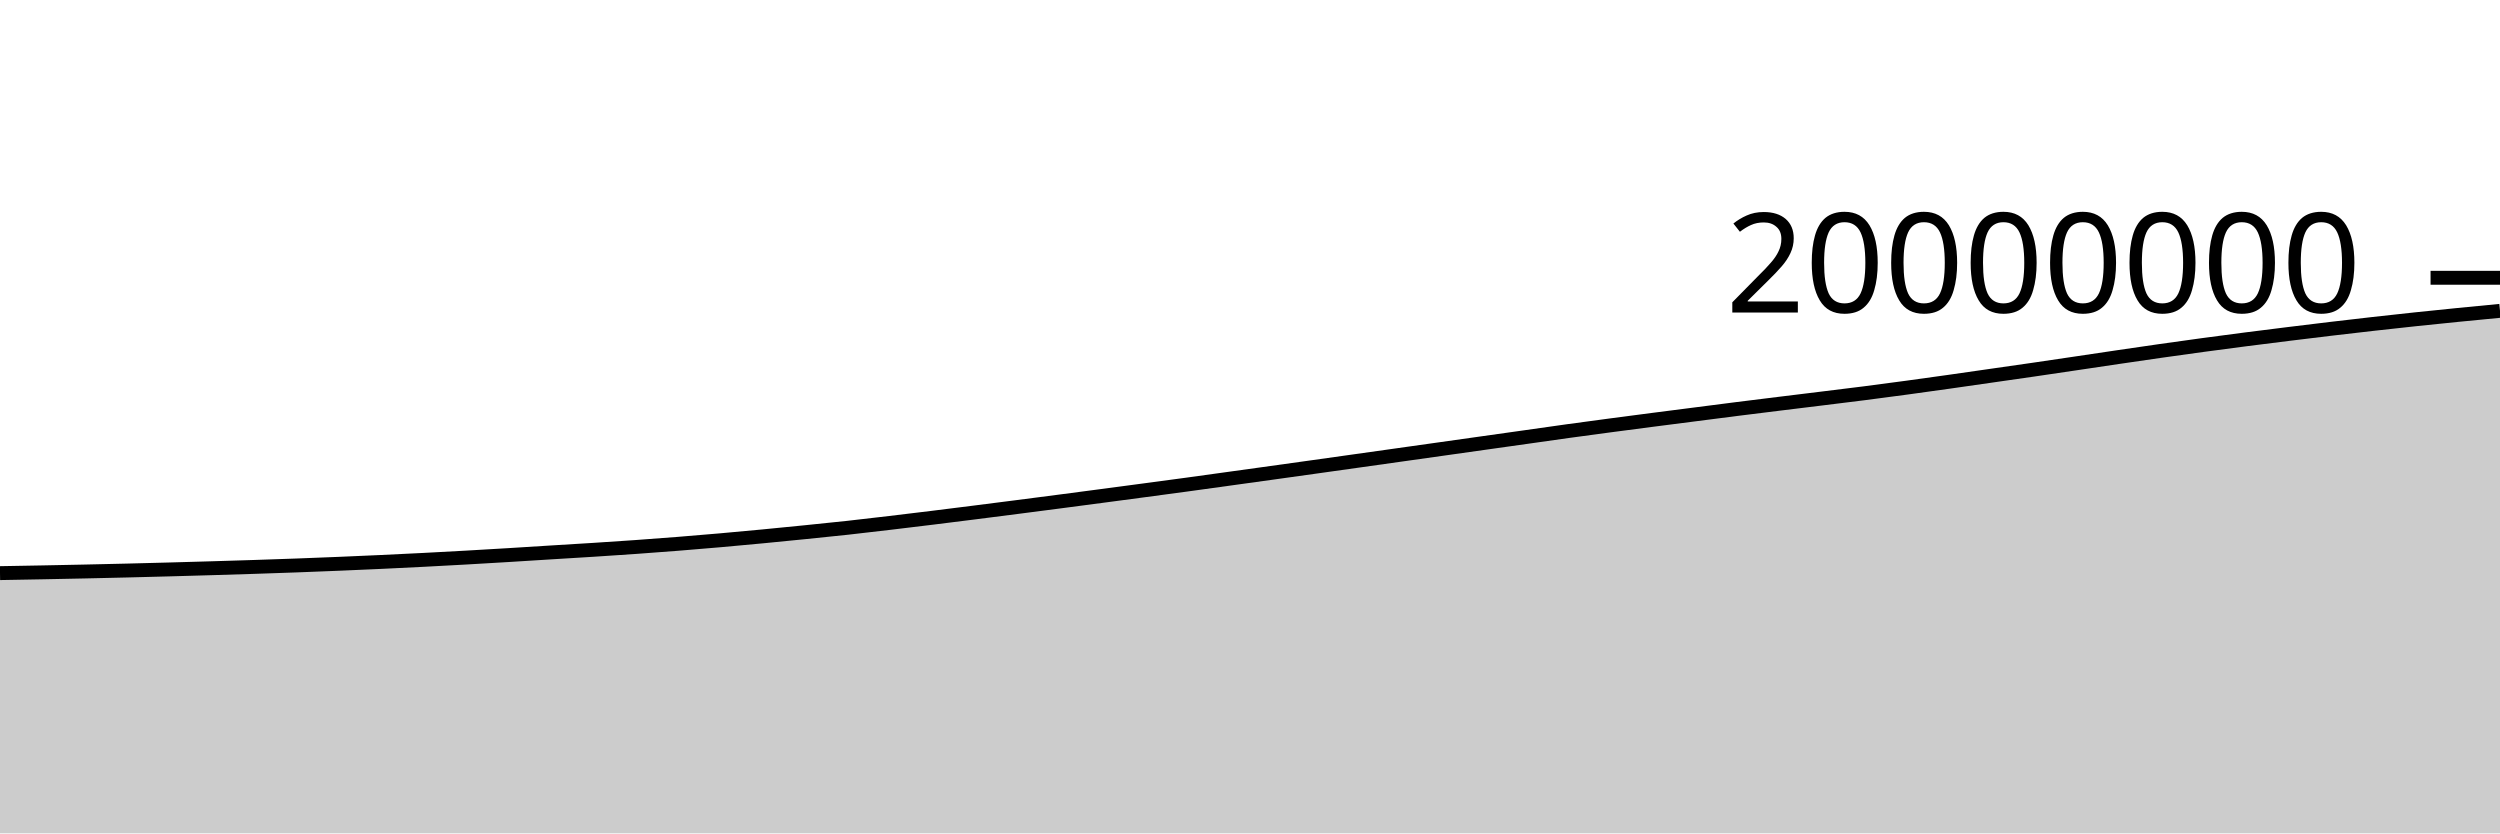
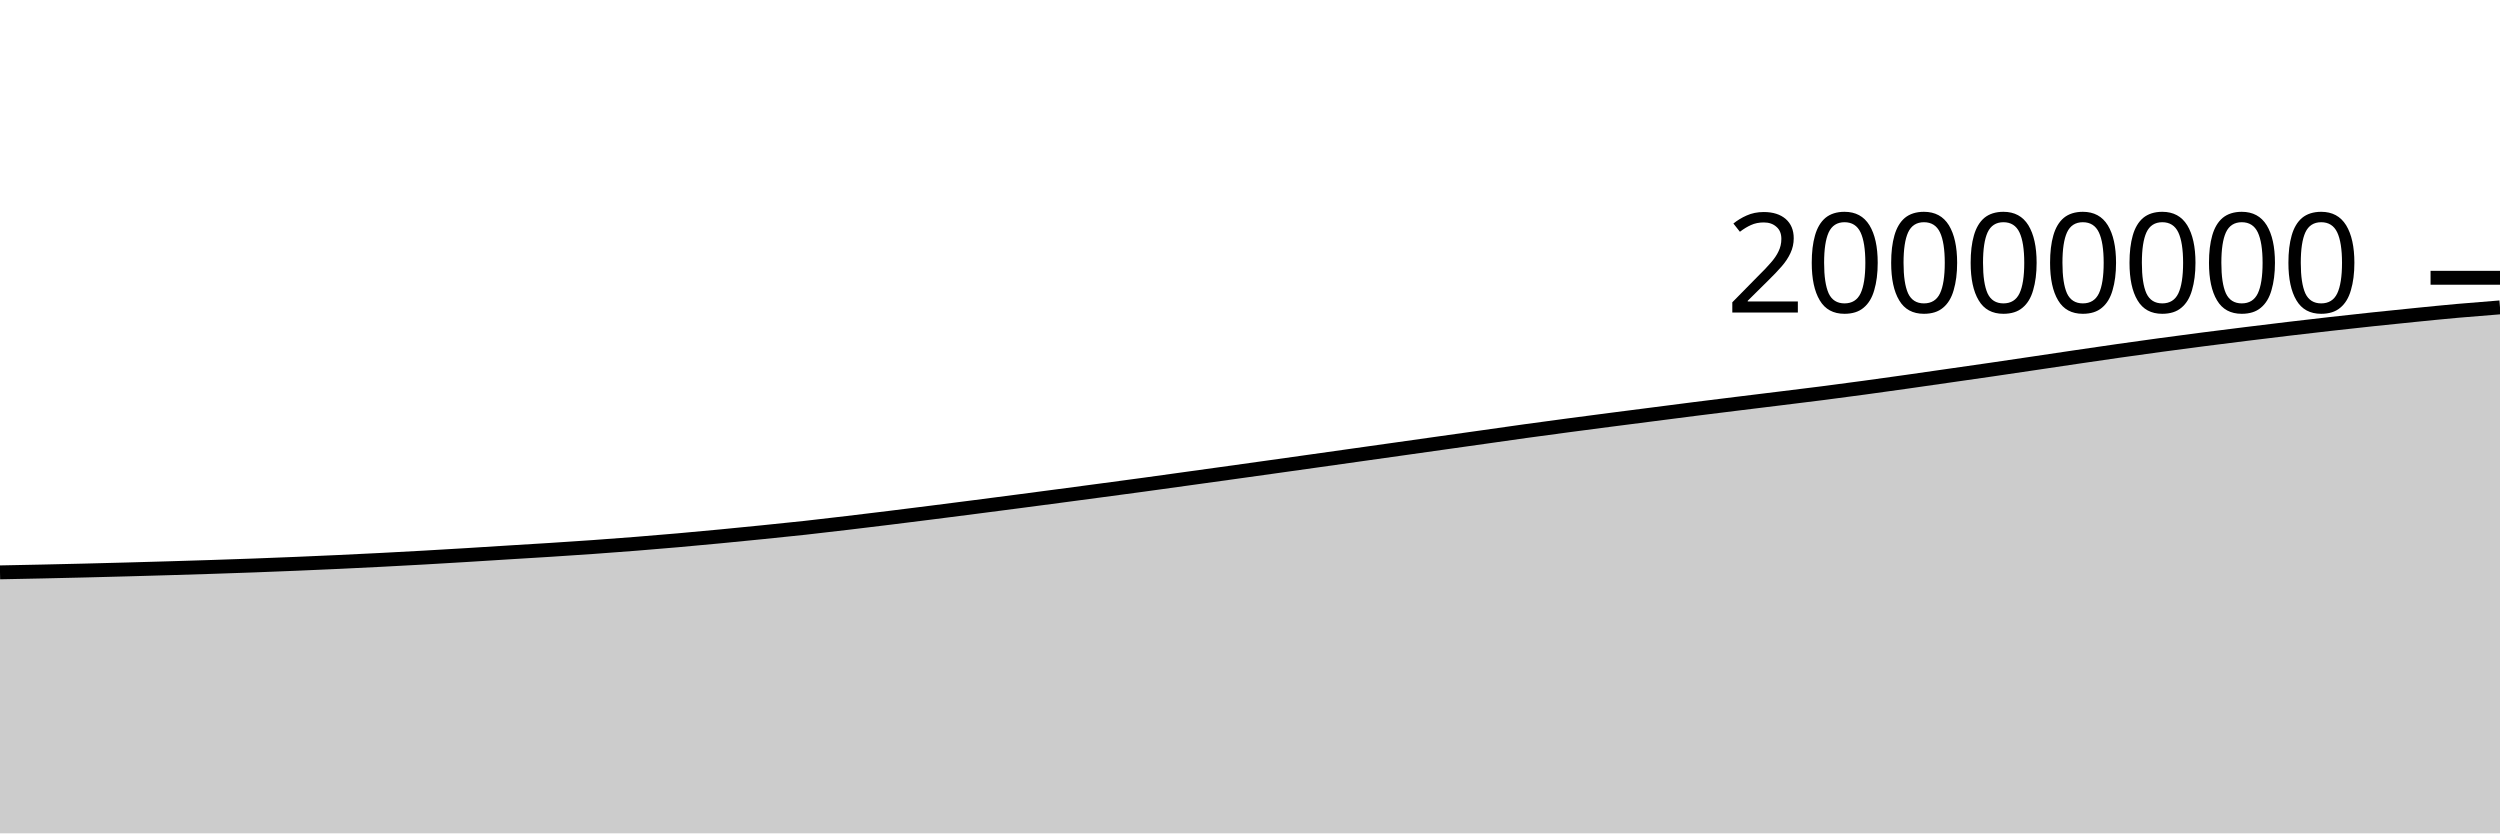
<svg xmlns="http://www.w3.org/2000/svg" viewBox="0 0 180 60">
  <g transform="translate(0,20)">
-     <path class="area" fill="rgba(0, 0, 0, 0.2)" d="M0,21.265C1.017,21.248,2.034,21.23,3.051,21.21C4.068,21.191,5.085,21.17,6.102,21.148C7.119,21.126,8.136,21.103,9.153,21.078C10.169,21.053,11.186,21.027,12.203,20.999C13.22,20.971,14.237,20.942,15.254,20.912C16.271,20.882,17.288,20.852,18.305,20.818C19.322,20.785,20.339,20.75,21.356,20.713C22.373,20.675,23.39,20.635,24.407,20.593C25.424,20.551,26.441,20.507,27.458,20.459C28.475,20.412,29.492,20.363,30.508,20.31C31.525,20.258,32.542,20.203,33.559,20.145C34.576,20.088,35.593,20.028,36.61,19.966C37.627,19.904,38.644,19.838,39.661,19.775C40.678,19.712,41.695,19.653,42.712,19.588C43.729,19.523,44.746,19.456,45.763,19.384C46.78,19.312,47.797,19.236,48.814,19.155C49.831,19.075,50.847,18.99,51.864,18.9C52.881,18.811,53.898,18.716,54.915,18.619C55.932,18.522,56.949,18.421,57.966,18.318C58.983,18.215,60,18.114,61.017,18.002C62.034,17.891,63.051,17.77,64.068,17.649C65.085,17.529,66.102,17.406,67.119,17.28C68.136,17.155,69.153,17.027,70.169,16.898C71.186,16.769,72.203,16.639,73.22,16.508C74.237,16.377,75.254,16.245,76.271,16.112C77.288,15.979,78.305,15.844,79.322,15.71C80.339,15.575,81.356,15.44,82.373,15.304C83.39,15.168,84.407,15.032,85.424,14.894C86.441,14.755,87.458,14.613,88.475,14.472C89.492,14.332,90.508,14.191,91.525,14.049C92.542,13.908,93.559,13.765,94.576,13.623C95.593,13.48,96.61,13.338,97.627,13.194C98.644,13.051,99.661,12.907,100.678,12.764C101.695,12.62,102.712,12.477,103.729,12.334C104.746,12.19,105.763,12.047,106.78,11.903C107.797,11.76,108.814,11.616,109.831,11.473C110.847,11.329,111.864,11.182,112.881,11.041C113.898,10.901,114.915,10.764,115.932,10.629C116.949,10.493,117.966,10.361,118.983,10.229C120,10.097,121.017,9.968,122.034,9.837C123.051,9.706,124.068,9.573,125.085,9.445C126.102,9.316,127.119,9.191,128.136,9.066C129.153,8.94,130.169,8.817,131.186,8.692C132.203,8.567,133.22,8.445,134.237,8.314C135.254,8.184,136.271,8.048,137.288,7.91C138.305,7.772,139.322,7.63,140.339,7.486C141.356,7.342,142.373,7.194,143.39,7.048C144.407,6.902,145.424,6.758,146.441,6.61C147.458,6.461,148.475,6.31,149.492,6.159C150.508,6.008,151.525,5.855,152.542,5.705C153.559,5.555,154.576,5.406,155.593,5.261C156.61,5.116,157.627,4.974,158.644,4.836C159.661,4.698,160.678,4.564,161.695,4.433C162.712,4.301,163.729,4.175,164.746,4.049C165.763,3.923,166.78,3.799,167.797,3.678C168.814,3.557,169.831,3.438,170.847,3.324C171.864,3.209,172.881,3.098,173.898,2.99C174.915,2.882,175.932,2.778,176.949,2.677C177.966,2.575,178.983,2.478,180,2.381L180,40C178.983,40,177.966,40,176.949,40C175.932,40,174.915,40,173.898,40C172.881,40,171.864,40,170.847,40C169.831,40,168.814,40,167.797,40C166.78,40,165.763,40,164.746,40C163.729,40,162.712,40,161.695,40C160.678,40,159.661,40,158.644,40C157.627,40,156.61,40,155.593,40C154.576,40,153.559,40,152.542,40C151.525,40,150.508,40,149.492,40C148.475,40,147.458,40,146.441,40C145.424,40,144.407,40,143.39,40C142.373,40,141.356,40,140.339,40C139.322,40,138.305,40,137.288,40C136.271,40,135.254,40,134.237,40C133.22,40,132.203,40,131.186,40C130.169,40,129.153,40,128.136,40C127.119,40,126.102,40,125.085,40C124.068,40,123.051,40,122.034,40C121.017,40,120,40,118.983,40C117.966,40,116.949,40,115.932,40C114.915,40,113.898,40,112.881,40C111.864,40,110.847,40,109.831,40C108.814,40,107.797,40,106.78,40C105.763,40,104.746,40,103.729,40C102.712,40,101.695,40,100.678,40C99.661,40,98.644,40,97.627,40C96.61,40,95.593,40,94.576,40C93.559,40,92.542,40,91.525,40C90.508,40,89.492,40,88.475,40C87.458,40,86.441,40,85.424,40C84.407,40,83.39,40,82.373,40C81.356,40,80.339,40,79.322,40C78.305,40,77.288,40,76.271,40C75.254,40,74.237,40,73.22,40C72.203,40,71.186,40,70.169,40C69.153,40,68.136,40,67.119,40C66.102,40,65.085,40,64.068,40C63.051,40,62.034,40,61.017,40C60,40,58.983,40,57.966,40C56.949,40,55.932,40,54.915,40C53.898,40,52.881,40,51.864,40C50.847,40,49.831,40,48.814,40C47.797,40,46.78,40,45.763,40C44.746,40,43.729,40,42.712,40C41.695,40,40.678,40,39.661,40C38.644,40,37.627,40,36.61,40C35.593,40,34.576,40,33.559,40C32.542,40,31.525,40,30.508,40C29.492,40,28.475,40,27.458,40C26.441,40,25.424,40,24.407,40C23.39,40,22.373,40,21.356,40C20.339,40,19.322,40,18.305,40C17.288,40,16.271,40,15.254,40C14.237,40,13.22,40,12.203,40C11.186,40,10.169,40,9.153,40C8.136,40,7.119,40,6.102,40C5.085,40,4.068,40,3.051,40C2.034,40,1.017,40,0,40Z" />
-     <path class="line" stroke="black" fill="none" d="M0,21.265C1.017,21.248,2.034,21.23,3.051,21.21C4.068,21.191,5.085,21.17,6.102,21.148C7.119,21.126,8.136,21.103,9.153,21.078C10.169,21.053,11.186,21.027,12.203,20.999C13.22,20.971,14.237,20.942,15.254,20.912C16.271,20.882,17.288,20.852,18.305,20.818C19.322,20.785,20.339,20.75,21.356,20.713C22.373,20.675,23.39,20.635,24.407,20.593C25.424,20.551,26.441,20.507,27.458,20.459C28.475,20.412,29.492,20.363,30.508,20.31C31.525,20.258,32.542,20.203,33.559,20.145C34.576,20.088,35.593,20.028,36.61,19.966C37.627,19.904,38.644,19.838,39.661,19.775C40.678,19.712,41.695,19.653,42.712,19.588C43.729,19.523,44.746,19.456,45.763,19.384C46.78,19.312,47.797,19.236,48.814,19.155C49.831,19.075,50.847,18.99,51.864,18.9C52.881,18.811,53.898,18.716,54.915,18.619C55.932,18.522,56.949,18.421,57.966,18.318C58.983,18.215,60,18.114,61.017,18.002C62.034,17.891,63.051,17.77,64.068,17.649C65.085,17.529,66.102,17.406,67.119,17.28C68.136,17.155,69.153,17.027,70.169,16.898C71.186,16.769,72.203,16.639,73.22,16.508C74.237,16.377,75.254,16.245,76.271,16.112C77.288,15.979,78.305,15.844,79.322,15.71C80.339,15.575,81.356,15.44,82.373,15.304C83.39,15.168,84.407,15.032,85.424,14.894C86.441,14.755,87.458,14.613,88.475,14.472C89.492,14.332,90.508,14.191,91.525,14.049C92.542,13.908,93.559,13.765,94.576,13.623C95.593,13.48,96.61,13.338,97.627,13.194C98.644,13.051,99.661,12.907,100.678,12.764C101.695,12.62,102.712,12.477,103.729,12.334C104.746,12.19,105.763,12.047,106.78,11.903C107.797,11.76,108.814,11.616,109.831,11.473C110.847,11.329,111.864,11.182,112.881,11.041C113.898,10.901,114.915,10.764,115.932,10.629C116.949,10.493,117.966,10.361,118.983,10.229C120,10.097,121.017,9.968,122.034,9.837C123.051,9.706,124.068,9.573,125.085,9.445C126.102,9.316,127.119,9.191,128.136,9.066C129.153,8.94,130.169,8.817,131.186,8.692C132.203,8.567,133.22,8.445,134.237,8.314C135.254,8.184,136.271,8.048,137.288,7.91C138.305,7.772,139.322,7.63,140.339,7.486C141.356,7.342,142.373,7.194,143.39,7.048C144.407,6.902,145.424,6.758,146.441,6.61C147.458,6.461,148.475,6.31,149.492,6.159C150.508,6.008,151.525,5.855,152.542,5.705C153.559,5.555,154.576,5.406,155.593,5.261C156.61,5.116,157.627,4.974,158.644,4.836C159.661,4.698,160.678,4.564,161.695,4.433C162.712,4.301,163.729,4.175,164.746,4.049C165.763,3.923,166.78,3.799,167.797,3.678C168.814,3.557,169.831,3.438,170.847,3.324C171.864,3.209,172.881,3.098,173.898,2.99C174.915,2.882,175.932,2.778,176.949,2.677C177.966,2.575,178.983,2.478,180,2.381" />
+     <path class="area" fill="rgba(0, 0, 0, 0.2)" d="M0,21.21C1.017,21.19,2.034,21.17,3.051,21.148C4.068,21.126,5.085,21.103,6.102,21.078C7.119,21.053,8.136,21.027,9.153,20.999C10.169,20.971,11.186,20.942,12.203,20.912C13.22,20.882,14.237,20.852,15.254,20.818C16.271,20.785,17.288,20.75,18.305,20.713C19.322,20.675,20.339,20.635,21.356,20.593C22.373,20.551,23.39,20.507,24.407,20.459C25.424,20.412,26.441,20.363,27.458,20.31C28.475,20.258,29.492,20.203,30.508,20.146C31.525,20.088,32.542,20.028,33.559,19.966C34.576,19.904,35.593,19.838,36.61,19.775C37.627,19.712,38.644,19.653,39.661,19.588C40.678,19.523,41.695,19.456,42.712,19.384C43.729,19.312,44.746,19.236,45.763,19.155C46.78,19.075,47.797,18.99,48.814,18.9C49.831,18.811,50.847,18.716,51.864,18.619C52.881,18.522,53.898,18.421,54.915,18.318C55.932,18.215,56.949,18.114,57.966,18.002C58.983,17.891,60,17.77,61.017,17.649C62.034,17.529,63.051,17.406,64.068,17.28C65.085,17.155,66.102,17.027,67.119,16.898C68.136,16.769,69.153,16.639,70.169,16.508C71.186,16.377,72.203,16.245,73.22,16.112C74.237,15.979,75.254,15.844,76.271,15.71C77.288,15.575,78.305,15.44,79.322,15.304C80.339,15.168,81.356,15.032,82.373,14.894C83.39,14.755,84.407,14.613,85.424,14.472C86.441,14.332,87.458,14.191,88.475,14.049C89.492,13.908,90.508,13.765,91.525,13.623C92.542,13.48,93.559,13.338,94.576,13.194C95.593,13.051,96.61,12.907,97.627,12.764C98.644,12.62,99.661,12.477,100.678,12.334C101.695,12.19,102.712,12.047,103.729,11.903C104.746,11.76,105.763,11.616,106.78,11.473C107.797,11.329,108.814,11.182,109.831,11.041C110.847,10.901,111.864,10.764,112.881,10.629C113.898,10.493,114.915,10.361,115.932,10.229C116.949,10.097,117.966,9.968,118.983,9.837C120,9.706,121.017,9.573,122.034,9.445C123.051,9.316,124.068,9.191,125.085,9.066C126.102,8.94,127.119,8.817,128.136,8.692C129.153,8.567,130.169,8.445,131.186,8.314C132.203,8.184,133.22,8.048,134.237,7.91C135.254,7.772,136.271,7.63,137.288,7.486C138.305,7.342,139.322,7.194,140.339,7.048C141.356,6.902,142.373,6.758,143.39,6.61C144.407,6.461,145.424,6.31,146.441,6.159C147.458,6.008,148.475,5.855,149.492,5.705C150.508,5.555,151.525,5.406,152.542,5.261C153.559,5.116,154.576,4.974,155.593,4.836C156.61,4.698,157.627,4.564,158.644,4.433C159.661,4.301,160.678,4.175,161.695,4.049C162.712,3.923,163.729,3.799,164.746,3.678C165.763,3.557,166.78,3.438,167.797,3.324C168.814,3.209,169.831,3.098,170.847,2.99C171.864,2.882,172.881,2.778,173.898,2.677C174.915,2.575,175.932,2.472,176.949,2.381C177.966,2.291,178.983,2.211,180,2.131L180,40C178.983,40,177.966,40,176.949,40C175.932,40,174.915,40,173.898,40C172.881,40,171.864,40,170.847,40C169.831,40,168.814,40,167.797,40C166.78,40,165.763,40,164.746,40C163.729,40,162.712,40,161.695,40C160.678,40,159.661,40,158.644,40C157.627,40,156.61,40,155.593,40C154.576,40,153.559,40,152.542,40C151.525,40,150.508,40,149.492,40C148.475,40,147.458,40,146.441,40C145.424,40,144.407,40,143.39,40C142.373,40,141.356,40,140.339,40C139.322,40,138.305,40,137.288,40C136.271,40,135.254,40,134.237,40C133.22,40,132.203,40,131.186,40C130.169,40,129.153,40,128.136,40C127.119,40,126.102,40,125.085,40C124.068,40,123.051,40,122.034,40C121.017,40,120,40,118.983,40C117.966,40,116.949,40,115.932,40C114.915,40,113.898,40,112.881,40C111.864,40,110.847,40,109.831,40C108.814,40,107.797,40,106.78,40C105.763,40,104.746,40,103.729,40C102.712,40,101.695,40,100.678,40C99.661,40,98.644,40,97.627,40C96.61,40,95.593,40,94.576,40C93.559,40,92.542,40,91.525,40C90.508,40,89.492,40,88.475,40C87.458,40,86.441,40,85.424,40C84.407,40,83.39,40,82.373,40C81.356,40,80.339,40,79.322,40C78.305,40,77.288,40,76.271,40C75.254,40,74.237,40,73.22,40C72.203,40,71.186,40,70.169,40C69.153,40,68.136,40,67.119,40C66.102,40,65.085,40,64.068,40C63.051,40,62.034,40,61.017,40C60,40,58.983,40,57.966,40C56.949,40,55.932,40,54.915,40C53.898,40,52.881,40,51.864,40C50.847,40,49.831,40,48.814,40C47.797,40,46.78,40,45.763,40C44.746,40,43.729,40,42.712,40C41.695,40,40.678,40,39.661,40C38.644,40,37.627,40,36.61,40C35.593,40,34.576,40,33.559,40C32.542,40,31.525,40,30.508,40C29.492,40,28.475,40,27.458,40C26.441,40,25.424,40,24.407,40C23.39,40,22.373,40,21.356,40C20.339,40,19.322,40,18.305,40C17.288,40,16.271,40,15.254,40C14.237,40,13.22,40,12.203,40C11.186,40,10.169,40,9.153,40C8.136,40,7.119,40,6.102,40C5.085,40,4.068,40,3.051,40C2.034,40,1.017,40,0,40Z" />
+     <path class="line" stroke="black" fill="none" d="M0,21.21C1.017,21.19,2.034,21.17,3.051,21.148C4.068,21.126,5.085,21.103,6.102,21.078C7.119,21.053,8.136,21.027,9.153,20.999C10.169,20.971,11.186,20.942,12.203,20.912C13.22,20.882,14.237,20.852,15.254,20.818C16.271,20.785,17.288,20.75,18.305,20.713C19.322,20.675,20.339,20.635,21.356,20.593C22.373,20.551,23.39,20.507,24.407,20.459C25.424,20.412,26.441,20.363,27.458,20.31C28.475,20.258,29.492,20.203,30.508,20.146C31.525,20.088,32.542,20.028,33.559,19.966C34.576,19.904,35.593,19.838,36.61,19.775C37.627,19.712,38.644,19.653,39.661,19.588C40.678,19.523,41.695,19.456,42.712,19.384C43.729,19.312,44.746,19.236,45.763,19.155C46.78,19.075,47.797,18.99,48.814,18.9C49.831,18.811,50.847,18.716,51.864,18.619C52.881,18.522,53.898,18.421,54.915,18.318C55.932,18.215,56.949,18.114,57.966,18.002C58.983,17.891,60,17.77,61.017,17.649C62.034,17.529,63.051,17.406,64.068,17.28C65.085,17.155,66.102,17.027,67.119,16.898C68.136,16.769,69.153,16.639,70.169,16.508C71.186,16.377,72.203,16.245,73.22,16.112C74.237,15.979,75.254,15.844,76.271,15.71C77.288,15.575,78.305,15.44,79.322,15.304C80.339,15.168,81.356,15.032,82.373,14.894C83.39,14.755,84.407,14.613,85.424,14.472C86.441,14.332,87.458,14.191,88.475,14.049C89.492,13.908,90.508,13.765,91.525,13.623C92.542,13.48,93.559,13.338,94.576,13.194C95.593,13.051,96.61,12.907,97.627,12.764C98.644,12.62,99.661,12.477,100.678,12.334C101.695,12.19,102.712,12.047,103.729,11.903C104.746,11.76,105.763,11.616,106.78,11.473C107.797,11.329,108.814,11.182,109.831,11.041C110.847,10.901,111.864,10.764,112.881,10.629C113.898,10.493,114.915,10.361,115.932,10.229C116.949,10.097,117.966,9.968,118.983,9.837C120,9.706,121.017,9.573,122.034,9.445C123.051,9.316,124.068,9.191,125.085,9.066C126.102,8.94,127.119,8.817,128.136,8.692C129.153,8.567,130.169,8.445,131.186,8.314C132.203,8.184,133.22,8.048,134.237,7.91C135.254,7.772,136.271,7.63,137.288,7.486C138.305,7.342,139.322,7.194,140.339,7.048C141.356,6.902,142.373,6.758,143.39,6.61C144.407,6.461,145.424,6.31,146.441,6.159C147.458,6.008,148.475,5.855,149.492,5.705C150.508,5.555,151.525,5.406,152.542,5.261C153.559,5.116,154.576,4.974,155.593,4.836C156.61,4.698,157.627,4.564,158.644,4.433C159.661,4.301,160.678,4.175,161.695,4.049C162.712,3.923,163.729,3.799,164.746,3.678C165.763,3.557,166.78,3.438,167.797,3.324C168.814,3.209,169.831,3.098,170.847,2.99C171.864,2.882,172.881,2.778,173.898,2.677C174.915,2.575,175.932,2.472,176.949,2.381C177.966,2.291,178.983,2.211,180,2.131" />
    <path class="axis-ceiling" stroke-width="1" stroke="black" fill="none" d="M175,0L180,0" />
    <text class="axis-ceiling-label" font-family="sans-serif" text-anchor="end" font-size="10px" x="170" y="2.5">20000000</text>
  </g>
</svg>
